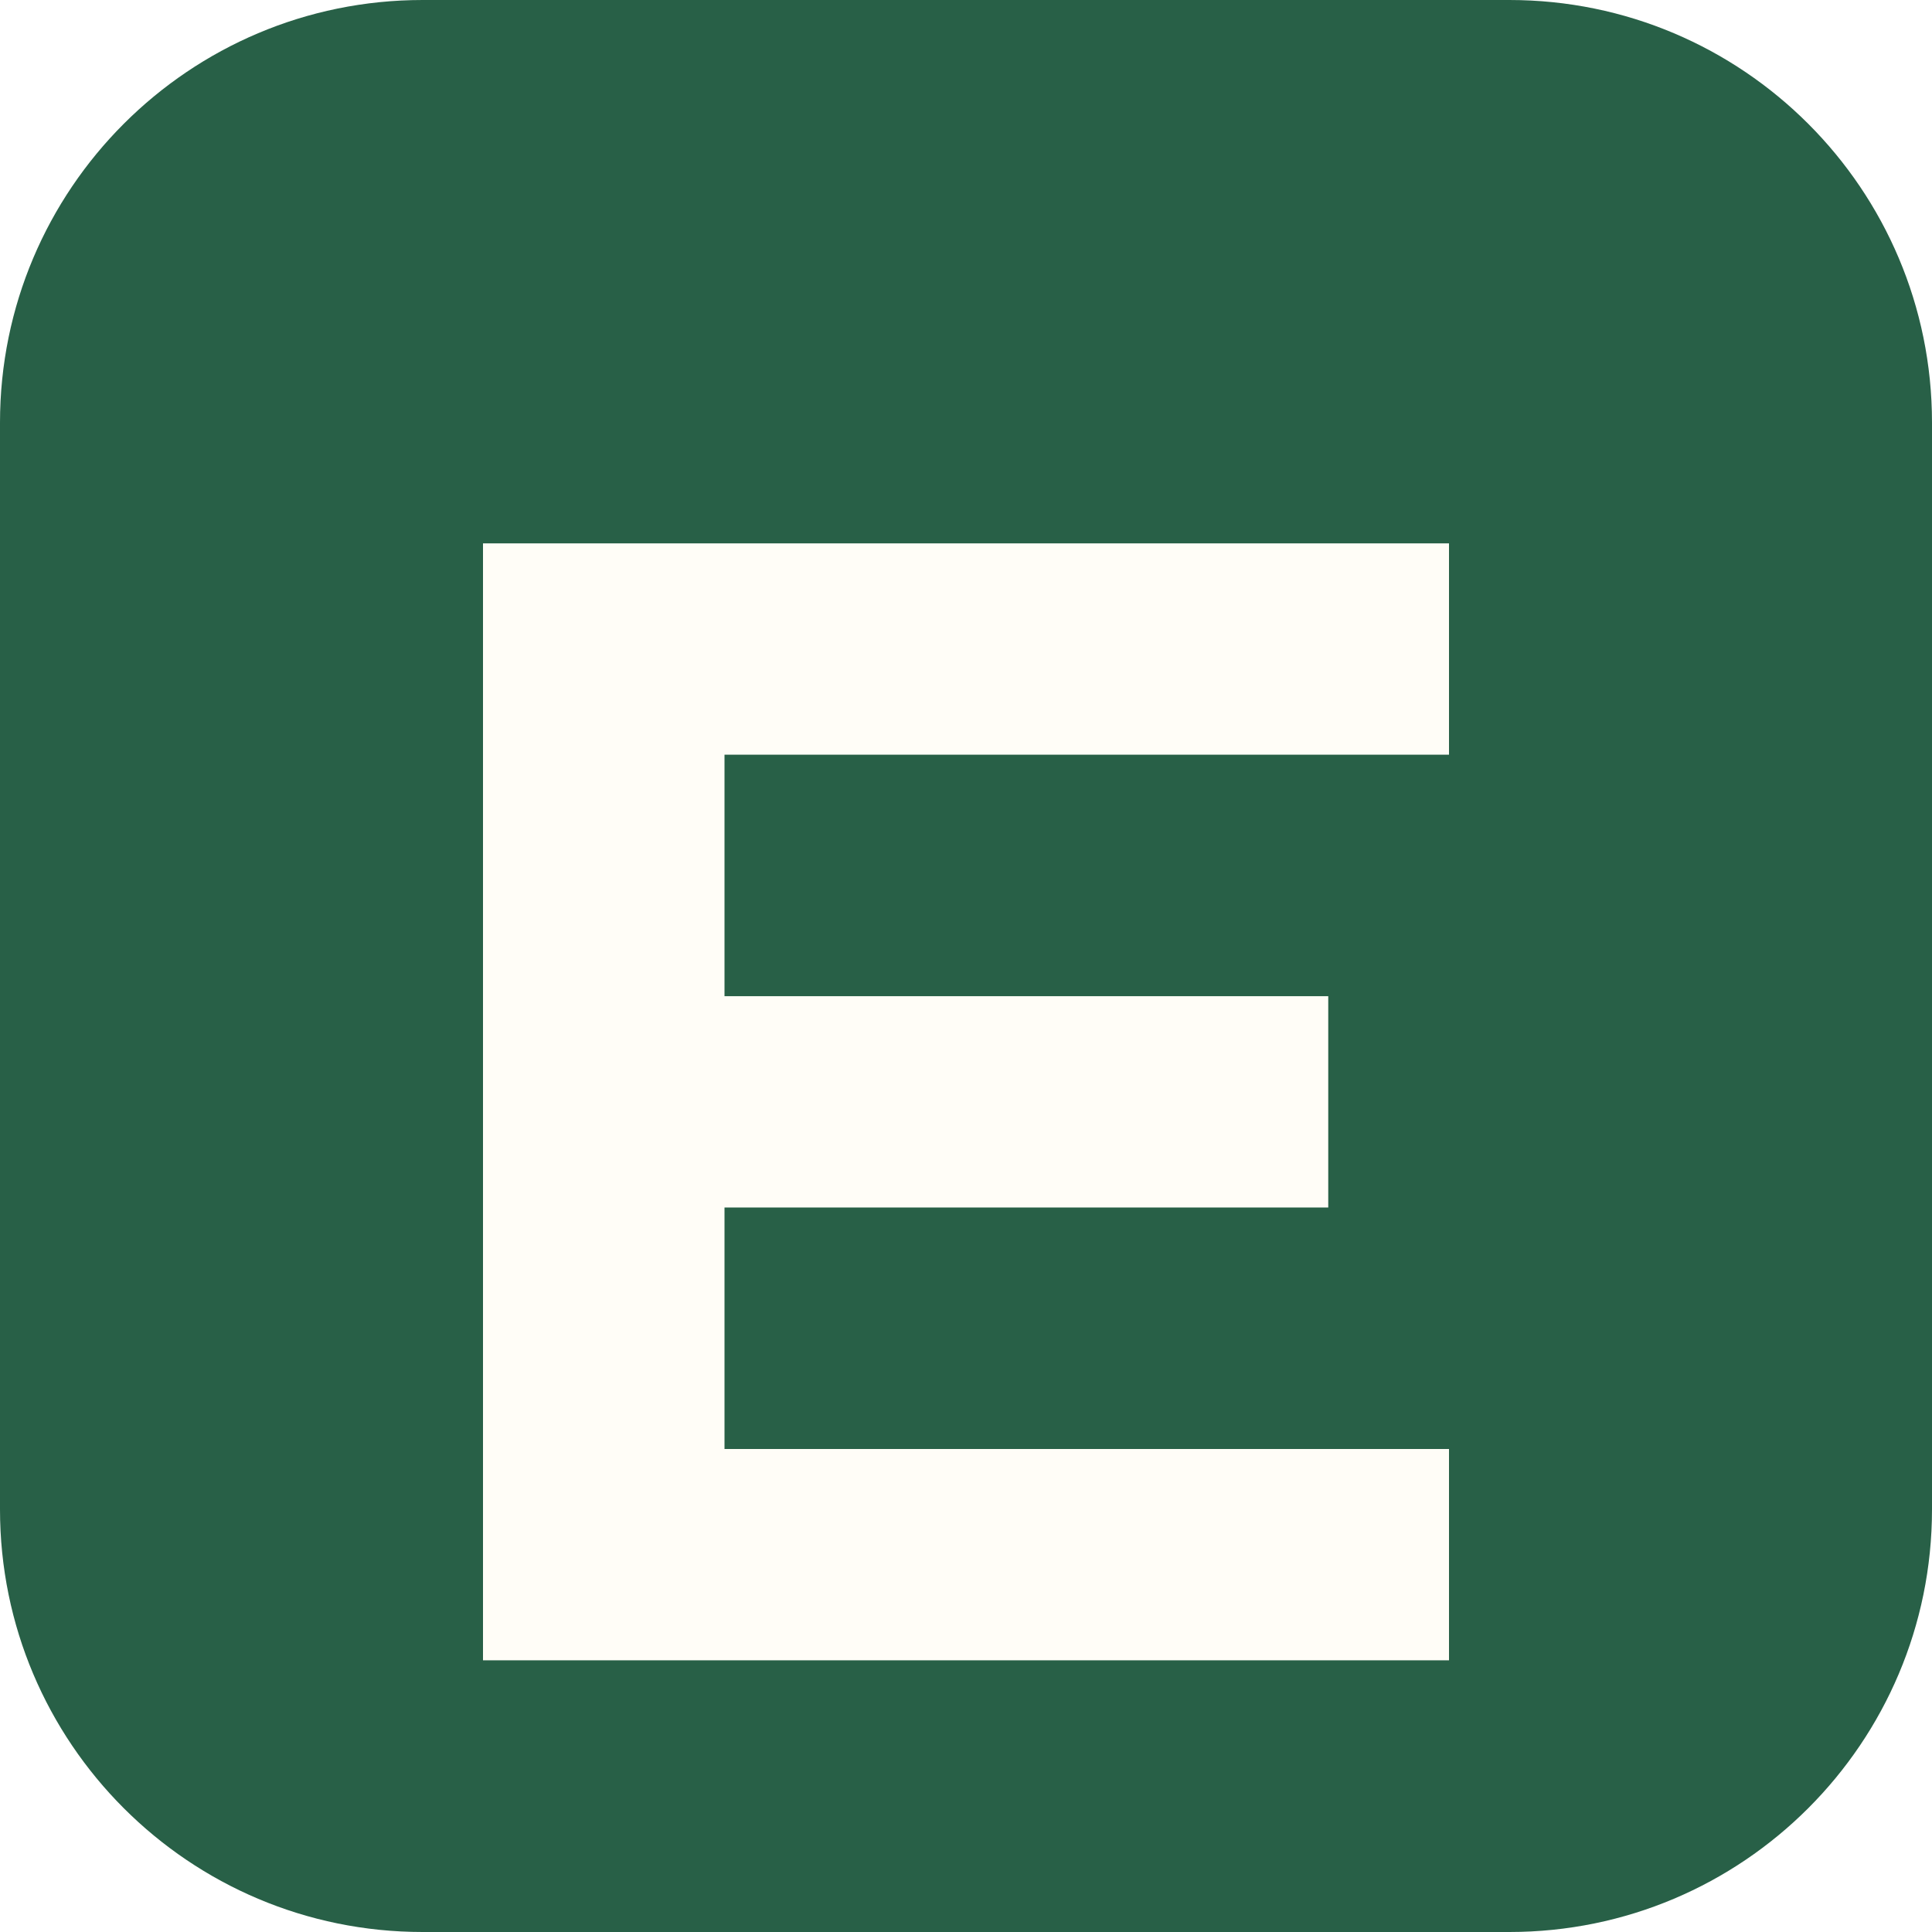
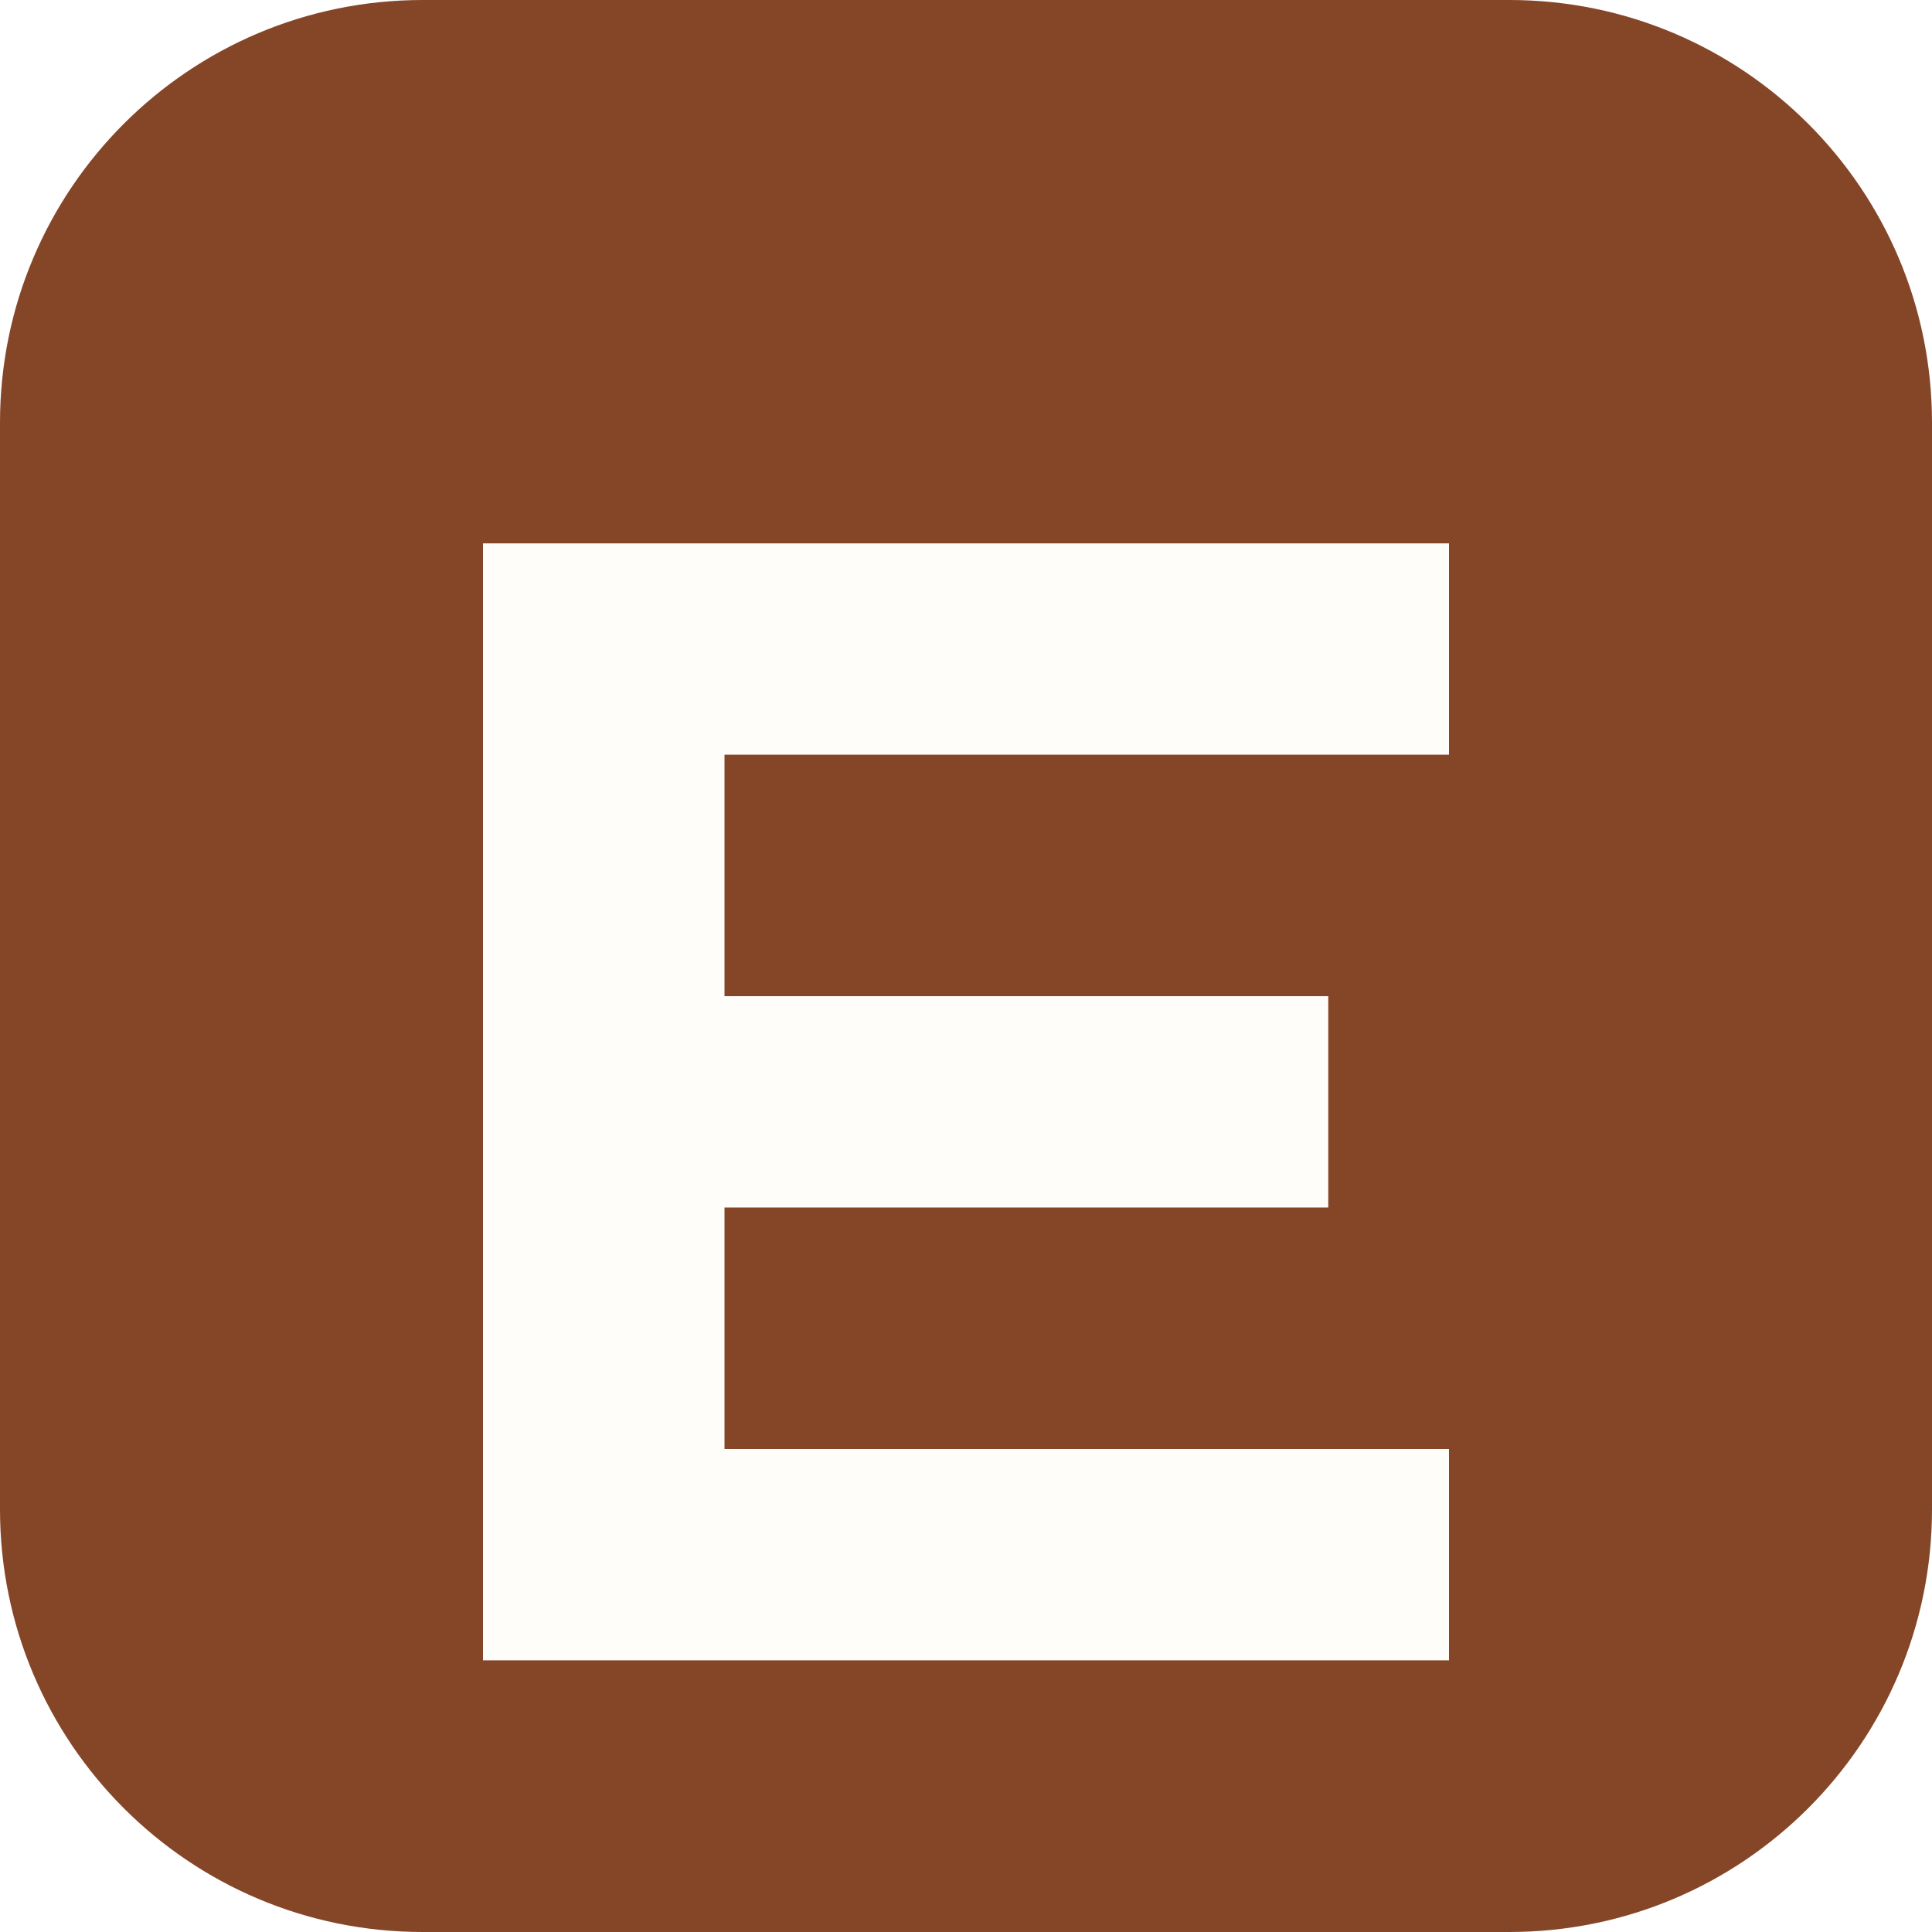
<svg xmlns="http://www.w3.org/2000/svg" viewBox="0 0 64 64">
-   <rect width="64" height="64" rx="14" fill="#286047" />
-   <path d="M16 18h32v7H24v8h20v7H24v8h24v7H16z" fill="#fffdf7" />
+   <rect width="64" height="64" rx="14" fill="#854628" />
+   <path d="M16 18h32v7H24v8h20v7H24v8h24v7H16z" fill="#FFFDFA" />
</svg>
